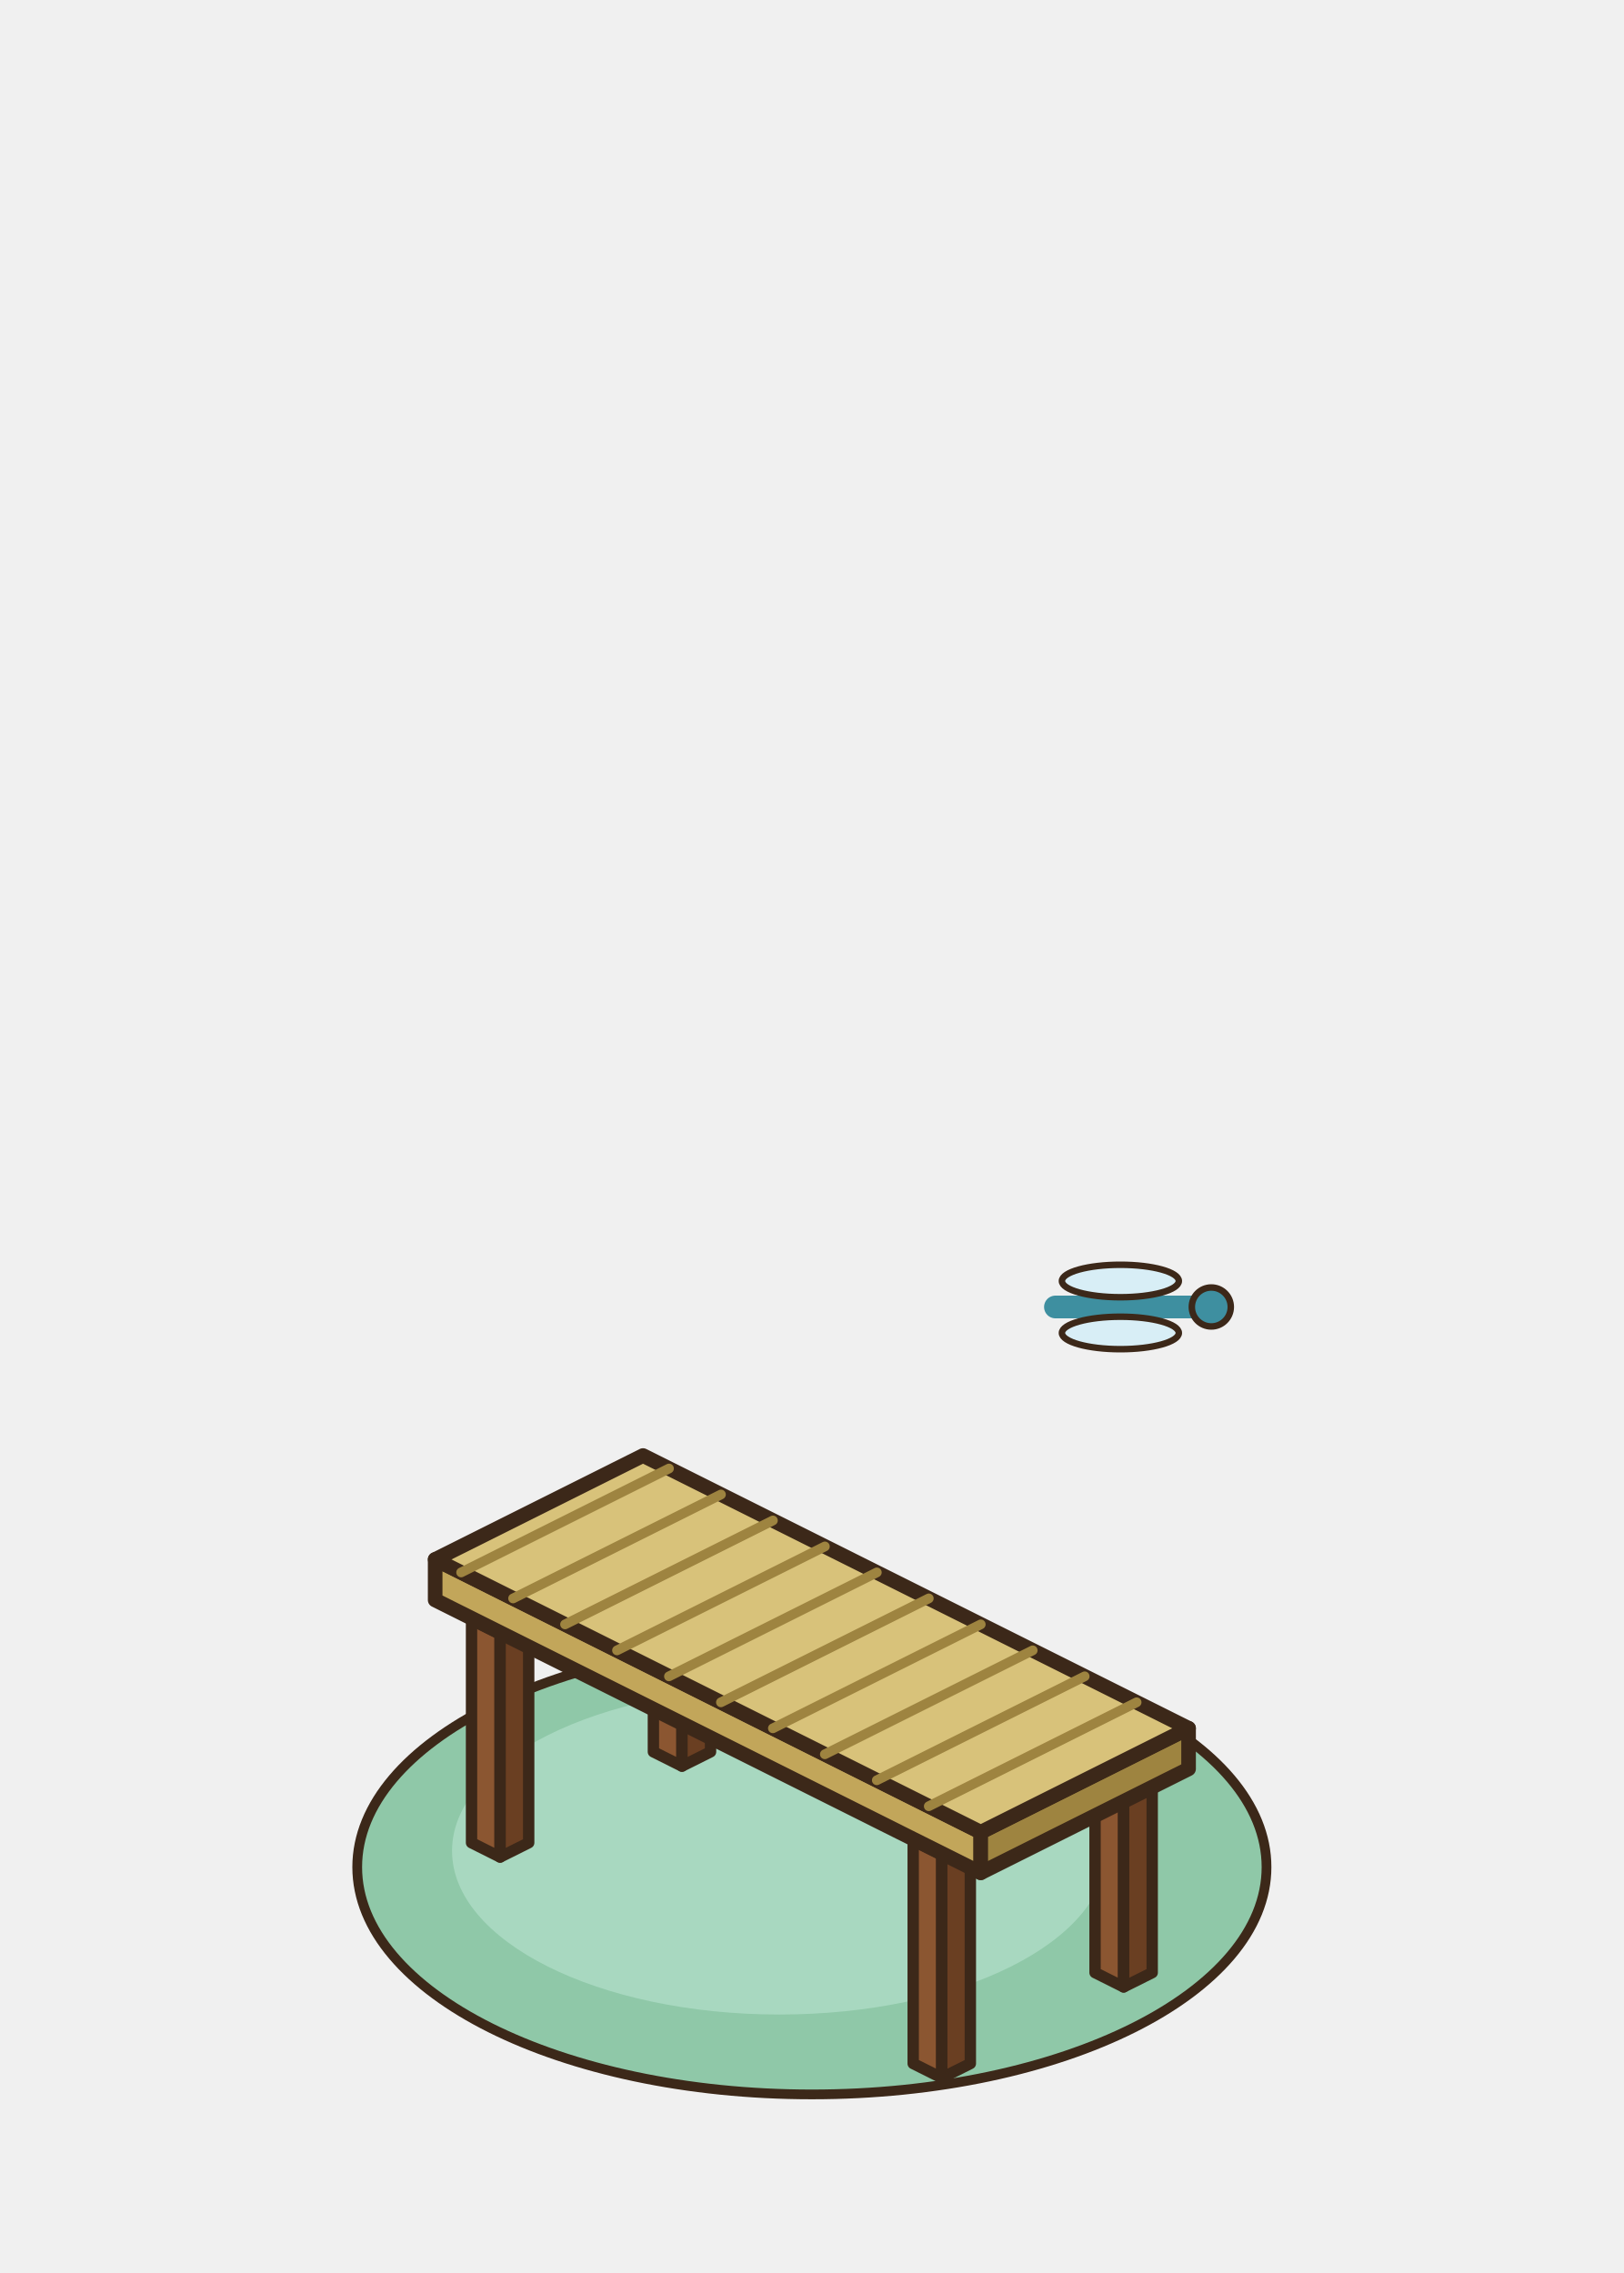
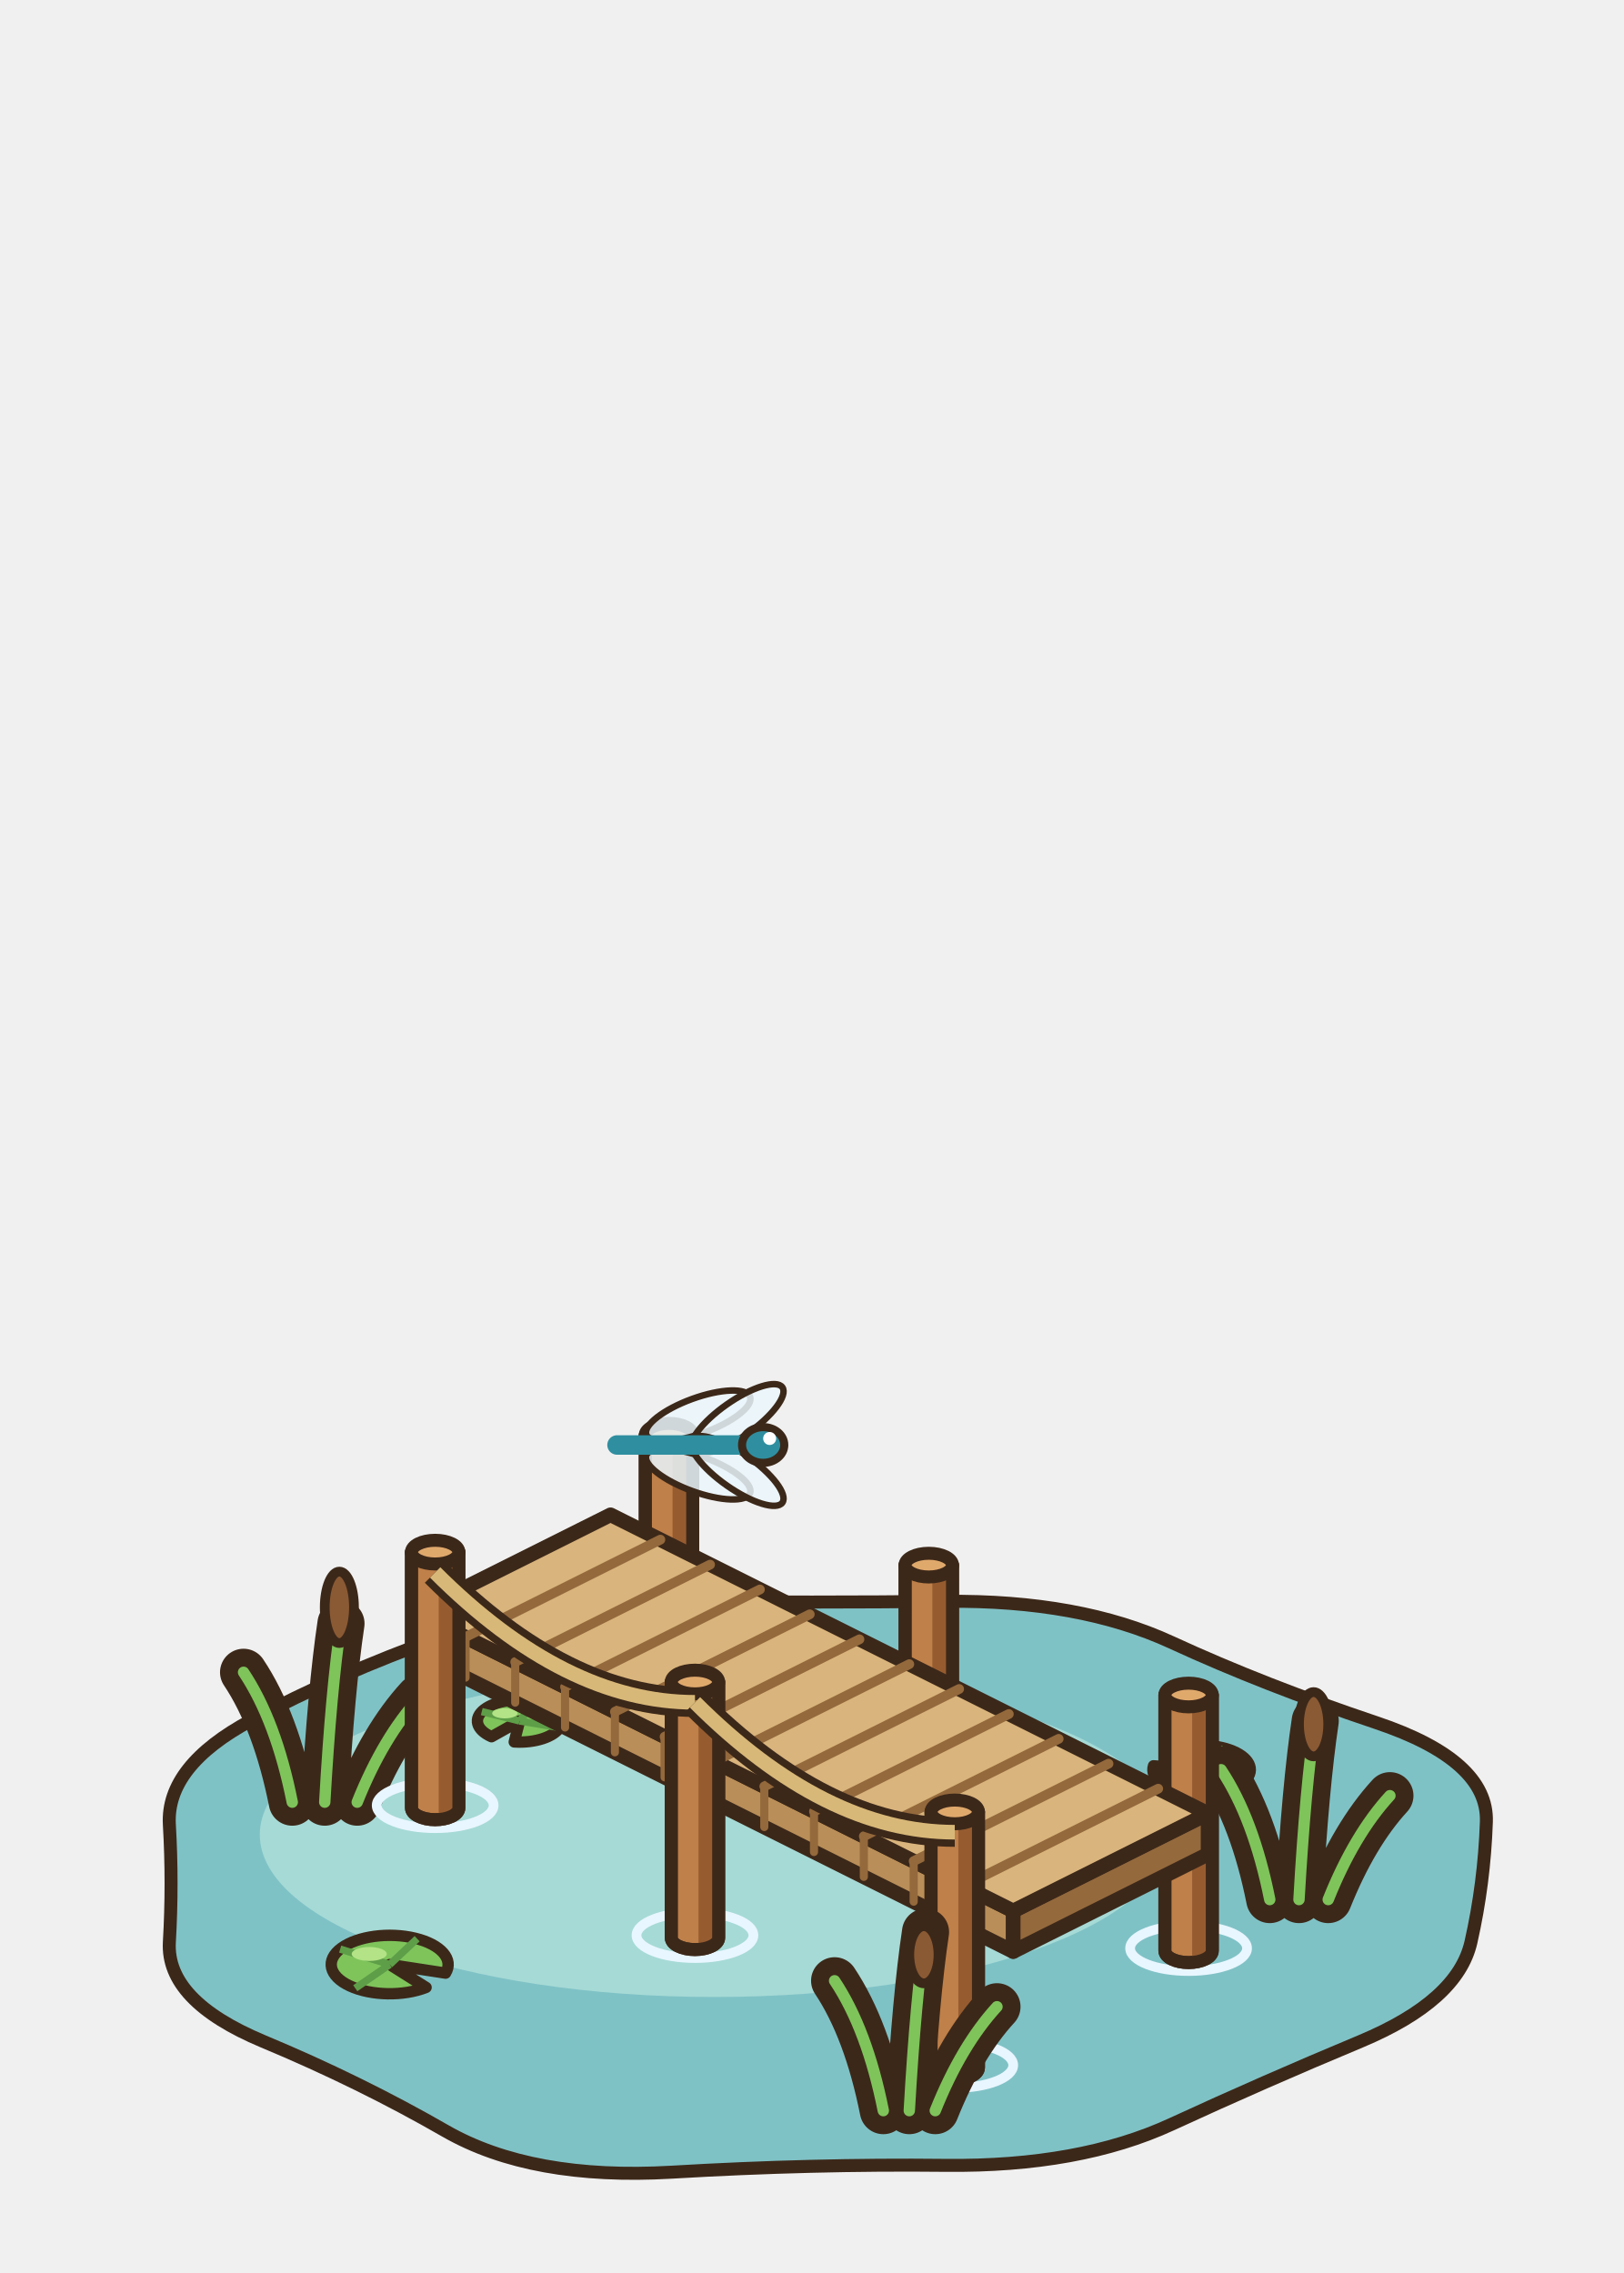
<svg xmlns="http://www.w3.org/2000/svg" width="100" height="140" viewBox="-50 -115 100 140">
-   <ellipse cx="0" cy="0" rx="28" ry="14" fill="#8FC8A8" stroke="#3C2819" stroke-width="0.6" stroke-linejoin="round" stroke-linecap="round" />
-   <ellipse cx="-2" cy="-1" rx="20.16" ry="10.08" fill="#A8D8C0" stroke="none" />
-   <polygon points="-9.76,-7.1 -8,-6.22 -8,-19.97 -9.76,-20.85" fill="#8B5631" stroke="#3C2819" stroke-width="0.7" stroke-linejoin="round" />
-   <polygon points="-6.24,-7.1 -8,-6.22 -8,-19.97 -6.24,-20.85" fill="#6A3F22" stroke="#3C2819" stroke-width="0.7" stroke-linejoin="round" />
-   <polygon points="-8,-21.73 -6.24,-20.85 -8,-19.97 -9.76,-20.85" fill="#A9703F" stroke="#3C2819" stroke-width="0.7" stroke-linejoin="round" />
-   <polygon points="-20.96,-1.5 -19.2,-0.62 -19.2,-14.37 -20.96,-15.25" fill="#8B5631" stroke="#3C2819" stroke-width="0.7" stroke-linejoin="round" />
-   <polygon points="-17.44,-1.5 -19.2,-0.62 -19.2,-14.37 -17.44,-15.25" fill="#6A3F22" stroke="#3C2819" stroke-width="0.7" stroke-linejoin="round" />
-   <polygon points="-19.2,-16.13 -17.44,-15.25 -19.2,-14.37 -20.96,-15.25" fill="#A9703F" stroke="#3C2819" stroke-width="0.7" stroke-linejoin="round" />
-   <polygon points="17.44,6.5 19.2,7.38 19.2,-6.37 17.44,-7.25" fill="#8B5631" stroke="#3C2819" stroke-width="0.7" stroke-linejoin="round" />
-   <polygon points="20.96,6.5 19.2,7.38 19.2,-6.37 20.96,-7.25" fill="#6A3F22" stroke="#3C2819" stroke-width="0.7" stroke-linejoin="round" />
-   <polygon points="19.2,-8.13 20.96,-7.25 19.2,-6.37 17.44,-7.25" fill="#A9703F" stroke="#3C2819" stroke-width="0.7" stroke-linejoin="round" />
-   <polygon points="6.24,12.1 8,12.98 8,-0.77 6.24,-1.65" fill="#8B5631" stroke="#3C2819" stroke-width="0.7" stroke-linejoin="round" />
-   <polygon points="9.76,12.1 8,12.98 8,-0.77 9.76,-1.65" fill="#6A3F22" stroke="#3C2819" stroke-width="0.7" stroke-linejoin="round" />
-   <polygon points="8,-2.53 9.76,-1.65 8,-0.77 6.24,-1.65" fill="#A9703F" stroke="#3C2819" stroke-width="0.7" stroke-linejoin="round" />
-   <polygon points="-23.2,-16.45 10.4,0.35 10.4,-2.15 -23.2,-18.95" fill="#C2A65A" stroke="#3C2819" stroke-width="0.9" stroke-linejoin="round" />
-   <polygon points="23.2,-6.05 10.4,0.35 10.4,-2.15 23.2,-8.55" fill="#9E8440" stroke="#3C2819" stroke-width="0.9" stroke-linejoin="round" />
-   <polygon points="-10.4,-25.35 23.2,-8.55 10.4,-2.15 -23.2,-18.95" fill="#D8C27A" stroke="#3C2819" stroke-width="0.9" stroke-linejoin="round" />
-   <line x1="-8.8" y1="-24.55" x2="-21.6" y2="-18.15" stroke="#9E8440" stroke-width="0.6" stroke-linecap="round" />
-   <line x1="-5.6" y1="-22.95" x2="-18.4" y2="-16.55" stroke="#9E8440" stroke-width="0.6" stroke-linecap="round" />
-   <line x1="-2.4" y1="-21.35" x2="-15.2" y2="-14.95" stroke="#9E8440" stroke-width="0.6" stroke-linecap="round" />
-   <line x1="0.8" y1="-19.75" x2="-12" y2="-13.35" stroke="#9E8440" stroke-width="0.6" stroke-linecap="round" />
-   <line x1="4" y1="-18.15" x2="-8.8" y2="-11.75" stroke="#9E8440" stroke-width="0.6" stroke-linecap="round" />
-   <line x1="7.2" y1="-16.55" x2="-5.6" y2="-10.15" stroke="#9E8440" stroke-width="0.6" stroke-linecap="round" />
-   <line x1="10.4" y1="-14.95" x2="-2.4" y2="-8.55" stroke="#9E8440" stroke-width="0.6" stroke-linecap="round" />
-   <line x1="13.6" y1="-13.35" x2="0.8" y2="-6.95" stroke="#9E8440" stroke-width="0.6" stroke-linecap="round" />
-   <line x1="16.8" y1="-11.75" x2="4" y2="-5.35" stroke="#9E8440" stroke-width="0.6" stroke-linecap="round" />
-   <line x1="20" y1="-10.15" x2="7.2" y2="-3.75" stroke="#9E8440" stroke-width="0.6" stroke-linecap="round" />
-   <g transform="translate(20 -34.5)">
-     <line x1="-5" y1="0" x2="5" y2="0" stroke="#3E8FA0" stroke-width="1.4" stroke-linecap="round" />
-     <ellipse cx="-1" cy="-1.6" rx="3.6" ry="1" fill="#D8EEF6" stroke="#3C2819" stroke-width="0.4" stroke-linejoin="round" stroke-linecap="round" />
-     <ellipse cx="-1" cy="1.6" rx="3.6" ry="1" fill="#D8EEF6" stroke="#3C2819" stroke-width="0.4" stroke-linejoin="round" stroke-linecap="round" />
-     <ellipse cx="4.6" cy="0" rx="1.2" ry="1.2" fill="#3E8FA0" stroke="#3C2819" stroke-width="0.4" stroke-linejoin="round" stroke-linecap="round" />
+   <path d="M41.54,-2.79 Q41.41,1 40.59,4.62 Q39.77,8.23 33.8,10.73 Q27.83,13.22 22.15,15.84 Q16.47,18.46 8.24,18.37 Q0,18.28 -8.63,18.79 Q-17.26,19.29 -22.55,16.26 Q-27.83,13.22 -33.8,10.73 Q-39.77,8.23 -39.57,4.62 Q-39.36,1 -39.57,-2.62 Q-39.77,-6.23 -34.53,-9.04 Q-29.28,-11.86 -22.88,-14.16 Q-16.47,-16.46 -8.24,-16.37 Q0,-16.28 8.24,-16.37 Q16.47,-16.46 22.15,-13.84 Q27.83,-11.22 34.75,-8.9 Q41.67,-6.58 41.54,-2.79 Z" fill="#7FC2C6" stroke="#3C2819" stroke-width="0.8" stroke-linejoin="round" stroke-linecap="round" />
+   <ellipse cx="-6" cy="-2" rx="28" ry="10" fill="#A6DAD6" stroke="none" />
+   <path d="M-26,6 L-23.76,7.41 A3.6 1.8 0 1 1 -22.56,6.53 Z" fill="#7EC45B" stroke="#3C2819" stroke-width="0.7" stroke-linejoin="round" />
+   <path d="M-26,6 L-28.12,7.46" stroke="#5E9E48" stroke-width="0.45" />
+   <path d="M-26,6 L-29.05,5.05" stroke="#5E9E48" stroke-width="0.45" />
+   <path d="M-26,6 L-24.31,4.41" stroke="#5E9E48" stroke-width="0.45" />
+   <ellipse cx="-27.26" cy="5.35" rx="1.08" ry="0.43" fill="#B3E386" stroke="none" />
+   <path d="M24,-6 L21.82,-7.03 A3 1.5 0 1 1 21.04,-6.24 Z" fill="#7EC45B" stroke="#3C2819" stroke-width="0.7" stroke-linejoin="round" />
+   <path d="M24,-6 L25.41,-7.33" stroke="#5E9E48" stroke-width="0.45" />
+   <path d="M24,-6 L26.74,-5.39" stroke="#5E9E48" stroke-width="0.45" />
+   <path d="M24,-6 L22.98,-4.59" stroke="#5E9E48" stroke-width="0.45" />
+   <ellipse cx="22.95" cy="-6.54" rx="0.9" ry="0.36" fill="#B3E386" stroke="none" />
+   <path d="M-18,-9 L-19.73,-8.03 A2.6 1.3 0 1 1 -18.33,-7.71 Z" fill="#7EC45B" stroke="#3C2819" stroke-width="0.7" stroke-linejoin="round" />
+   <path d="M-18,-9 L-20.33,-9.58" stroke="#5E9E48" stroke-width="0.45" />
+   <path d="M-18,-9 L-17.02,-10.2" stroke="#5E9E48" stroke-width="0.45" />
+   <path d="M-18,-9 L-15.53,-8.59" stroke="#5E9E48" stroke-width="0.45" />
+   <ellipse cx="-18.91" cy="-9.47" rx="0.78" ry="0.31" fill="#B3E386" stroke="none" />
+   <path d="M-32,-4 q-1,-5 -3,-8 M-30,-4 q0.4,-7 1,-11 M-28,-4 q1.6,-4 3.8,-6.4" fill="none" stroke="#3C2819" stroke-width="2.9" stroke-linecap="round" stroke-linejoin="round" />
+   <path d="M-32,-4 q-1,-5 -3,-8 M-30,-4 q0.4,-7 1,-11 M-28,-4 q1.6,-4 3.8,-6.4" fill="none" stroke="#7EC45B" stroke-width="0.7" stroke-linecap="round" stroke-linejoin="round" />
+   <ellipse cx="-29.1" cy="-16" rx="0.9" ry="2.2" fill="#8A5A34" stroke="#3C2819" stroke-width="0.6" stroke-linejoin="round" stroke-linecap="round" />
+   <path d="M28.2,2 q-1,-5 -3,-8 M30,2 q0.4,-7 1,-11 M31.8,2 q1.6,-4 3.8,-6.4" fill="none" stroke="#3C2819" stroke-width="2.9" stroke-linecap="round" stroke-linejoin="round" />
+   <path d="M28.2,2 q-1,-5 -3,-8 M30,2 q0.4,-7 1,-11 M31.8,2 q1.6,-4 3.8,-6.4" fill="none" stroke="#7EC45B" stroke-width="0.7" stroke-linecap="round" stroke-linejoin="round" />
+   <ellipse cx="30.9" cy="-8.8" rx="0.9" ry="1.98" fill="#8A5A34" stroke="#3C2819" stroke-width="0.6" stroke-linejoin="round" stroke-linecap="round" />
+   <ellipse cx="-8.8" cy="-11" rx="3.6" ry="1.4" fill="none" stroke="#E8F6FF" stroke-width="0.6" />
+   <path d="M-10.26,-26.6 L-10.26,-10.85 A1.46 0.73 0 0 0 -7.34,-10.85 L-7.34,-26.6 Z" fill="#BF8049" stroke="#3C2819" stroke-width="0.8" stroke-linejoin="round" />
+   <path d="M-8.58,-25.87 L-8.58,-10.12 A1.46 0.73 0 0 0 -7.34,-10.85 L-7.34,-26.6 Z" fill="#965C30" />
+   <path d="M-10.26,-26.6 L-10.26,-10.85 A1.46 0.73 0 0 0 -7.34,-10.85 L-7.34,-26.6 Z" fill="none" stroke="#3C2819" stroke-width="0.8" stroke-linejoin="round" />
+   <ellipse cx="-8.8" cy="-26.6" rx="1.46" ry="0.73" fill="#E0A96C" stroke="#3C2819" stroke-width="0.8" stroke-linejoin="round" stroke-linecap="round" />
+   <ellipse cx="7.2" cy="-3" rx="3.6" ry="1.4" fill="none" stroke="#E8F6FF" stroke-width="0.6" />
+   <path d="M5.74,-18.6 L5.74,-2.85 A1.46 0.73 0 0 0 8.66,-2.85 L8.66,-18.6 Z" fill="#BF8049" stroke="#3C2819" stroke-width="0.8" stroke-linejoin="round" />
+   <path d="M7.42,-17.87 L7.42,-2.12 A1.46 0.73 0 0 0 8.66,-2.85 L8.66,-18.6 Z" fill="#965C30" />
+   <path d="M5.74,-18.6 L5.74,-2.85 A1.46 0.73 0 0 0 8.66,-2.85 L8.66,-18.6 Z" fill="none" stroke="#3C2819" stroke-width="0.8" stroke-linejoin="round" />
+   <ellipse cx="7.2" cy="-18.6" rx="1.46" ry="0.73" fill="#E0A96C" stroke="#3C2819" stroke-width="0.8" stroke-linejoin="round" stroke-linecap="round" />
+   <ellipse cx="23.2" cy="5" rx="3.6" ry="1.4" fill="none" stroke="#E8F6FF" stroke-width="0.6" />
+   <path d="M21.74,-10.6 L21.74,5.15 A1.46 0.73 0 0 0 24.66,5.15 L24.66,-10.6 Z" fill="#BF8049" stroke="#3C2819" stroke-width="0.8" stroke-linejoin="round" />
+   <path d="M23.42,-9.87 L23.42,5.88 A1.46 0.73 0 0 0 24.66,5.15 L24.66,-10.6 Z" fill="#965C30" />
+   <path d="M21.74,-10.6 L21.74,5.15 A1.46 0.73 0 0 0 24.66,5.15 L24.66,-10.6 Z" fill="none" stroke="#3C2819" stroke-width="0.8" stroke-linejoin="round" />
+   <ellipse cx="23.2" cy="-10.6" rx="1.46" ry="0.73" fill="#E0A96C" stroke="#3C2819" stroke-width="0.8" stroke-linejoin="round" stroke-linecap="round" />
+   <polygon points="-24.4,-13.2 12.4,5.2 12.4,2.7 -24.4,-15.7" fill="#B98E58" stroke="#3C2819" stroke-width="0.9" stroke-linejoin="round" />
+   <polygon points="24.4,-0.8 12.4,5.2 12.4,2.7 24.4,-3.3" fill="#94693C" stroke="#3C2819" stroke-width="0.9" stroke-linejoin="round" />
+   <polygon points="-12.4,-21.7 24.4,-3.3 12.4,2.7 -24.4,-15.7" fill="#D9B47C" stroke="#3C2819" stroke-width="0.9" stroke-linejoin="round" />
+   <line x1="-9.33" y1="-20.17" x2="-21.33" y2="-14.17" stroke="#94693C" stroke-width="0.6" stroke-linecap="round" />
+   <line x1="-21.33" y1="-14.17" x2="-21.33" y2="-11.67" stroke="#94693C" stroke-width="0.5" stroke-linecap="round" />
+   <line x1="-6.27" y1="-18.63" x2="-18.27" y2="-12.63" stroke="#94693C" stroke-width="0.6" stroke-linecap="round" />
+   <line x1="-18.27" y1="-12.63" x2="-18.27" y2="-10.13" stroke="#94693C" stroke-width="0.5" stroke-linecap="round" />
+   <line x1="-3.2" y1="-17.1" x2="-15.2" y2="-11.1" stroke="#94693C" stroke-width="0.6" stroke-linecap="round" />
+   <line x1="-15.2" y1="-11.1" x2="-15.2" y2="-8.6" stroke="#94693C" stroke-width="0.5" stroke-linecap="round" />
+   <line x1="-0.13" y1="-15.57" x2="-12.13" y2="-9.57" stroke="#94693C" stroke-width="0.6" stroke-linecap="round" />
+   <line x1="-12.13" y1="-9.57" x2="-12.13" y2="-7.07" stroke="#94693C" stroke-width="0.5" stroke-linecap="round" />
+   <line x1="2.93" y1="-14.03" x2="-9.07" y2="-8.03" stroke="#94693C" stroke-width="0.6" stroke-linecap="round" />
+   <line x1="-9.07" y1="-8.03" x2="-9.07" y2="-5.53" stroke="#94693C" stroke-width="0.5" stroke-linecap="round" />
+   <line x1="6" y1="-12.5" x2="-6" y2="-6.5" stroke="#94693C" stroke-width="0.6" stroke-linecap="round" />
+   <line x1="-6" y1="-6.5" x2="-6" y2="-4" stroke="#94693C" stroke-width="0.5" stroke-linecap="round" />
+   <line x1="9.07" y1="-10.97" x2="-2.93" y2="-4.97" stroke="#94693C" stroke-width="0.6" stroke-linecap="round" />
+   <line x1="-2.93" y1="-4.97" x2="-2.93" y2="-2.47" stroke="#94693C" stroke-width="0.5" stroke-linecap="round" />
+   <line x1="12.13" y1="-9.43" x2="0.13" y2="-3.43" stroke="#94693C" stroke-width="0.6" stroke-linecap="round" />
+   <line x1="0.13" y1="-3.43" x2="0.13" y2="-0.93" stroke="#94693C" stroke-width="0.5" stroke-linecap="round" />
+   <line x1="15.2" y1="-7.9" x2="3.2" y2="-1.9" stroke="#94693C" stroke-width="0.6" stroke-linecap="round" />
+   <line x1="3.2" y1="-1.9" x2="3.2" y2="0.6" stroke="#94693C" stroke-width="0.5" stroke-linecap="round" />
+   <line x1="18.27" y1="-6.37" x2="6.27" y2="-0.37" stroke="#94693C" stroke-width="0.6" stroke-linecap="round" />
+   <line x1="6.27" y1="-0.37" x2="6.27" y2="2.13" stroke="#94693C" stroke-width="0.5" stroke-linecap="round" />
+   <line x1="21.33" y1="-4.83" x2="9.33" y2="1.17" stroke="#94693C" stroke-width="0.6" stroke-linecap="round" />
+   <line x1="9.33" y1="1.17" x2="9.33" y2="3.67" stroke="#94693C" stroke-width="0.5" stroke-linecap="round" />
+   <ellipse cx="-23.2" cy="-3.8" rx="3.6" ry="1.4" fill="none" stroke="#E8F6FF" stroke-width="0.6" />
+   <path d="M-24.66,-19.4 L-24.66,-3.65 A1.46 0.73 0 0 0 -21.74,-3.65 L-21.74,-19.4 Z" fill="#BF8049" stroke="#3C2819" stroke-width="0.8" stroke-linejoin="round" />
+   <path d="M-22.98,-18.67 L-22.98,-2.92 A1.46 0.73 0 0 0 -21.74,-3.65 L-21.74,-19.4 Z" fill="#965C30" />
+   <path d="M-24.66,-19.4 L-24.66,-3.65 A1.46 0.73 0 0 0 -21.74,-3.65 L-21.74,-19.4 Z" fill="none" stroke="#3C2819" stroke-width="0.8" stroke-linejoin="round" />
+   <ellipse cx="-23.2" cy="-19.4" rx="1.46" ry="0.73" fill="#E0A96C" stroke="#3C2819" stroke-width="0.8" stroke-linejoin="round" stroke-linecap="round" />
+   <ellipse cx="-7.2" cy="4.2" rx="3.6" ry="1.4" fill="none" stroke="#E8F6FF" stroke-width="0.6" />
+   <path d="M-8.66,-11.4 L-8.66,4.35 A1.46 0.73 0 0 0 -5.74,4.35 L-5.74,-11.4 Z" fill="#BF8049" stroke="#3C2819" stroke-width="0.8" stroke-linejoin="round" />
+   <path d="M-6.98,-10.67 L-6.98,5.08 A1.46 0.73 0 0 0 -5.74,4.35 L-5.74,-11.4 Z" fill="#965C30" />
+   <path d="M-8.66,-11.4 L-8.66,4.35 A1.46 0.73 0 0 0 -5.74,4.35 L-5.74,-11.4 Z" fill="none" stroke="#3C2819" stroke-width="0.8" stroke-linejoin="round" />
+   <ellipse cx="-7.2" cy="-11.4" rx="1.46" ry="0.73" fill="#E0A96C" stroke="#3C2819" stroke-width="0.8" stroke-linejoin="round" stroke-linecap="round" />
+   <ellipse cx="8.8" cy="12.2" rx="3.6" ry="1.4" fill="none" stroke="#E8F6FF" stroke-width="0.6" />
+   <path d="M7.34,-3.4 L7.34,12.35 A1.46 0.73 0 0 0 10.26,12.35 L10.26,-3.4 Z" fill="#BF8049" stroke="#3C2819" stroke-width="0.8" stroke-linejoin="round" />
+   <path d="M9.02,-2.67 L9.02,13.08 A1.46 0.73 0 0 0 10.26,12.35 L10.26,-3.4 Z" fill="#965C30" />
+   <path d="M7.34,-3.4 L7.34,12.35 A1.46 0.73 0 0 0 10.26,12.35 L10.26,-3.4 Z" fill="none" stroke="#3C2819" stroke-width="0.8" stroke-linejoin="round" />
+   <ellipse cx="8.8" cy="-3.4" rx="1.46" ry="0.73" fill="#E0A96C" stroke="#3C2819" stroke-width="0.8" stroke-linejoin="round" stroke-linecap="round" />
+   <path d="M-23.2,-18.15 Q-15.2,-10.15 -7.2,-10.15" stroke="#3C2819" stroke-width="1.8" fill="none" />
+   <path d="M-23.2,-18.15 Q-15.2,-10.15 -7.2,-10.15" stroke="#D8B878" stroke-width="0.9" fill="none" />
+   <path d="M-7.2,-10.15 Q0.8,-2.15 8.8,-2.15" stroke="#3C2819" stroke-width="1.8" fill="none" />
+   <path d="M-7.2,-10.15 Q0.8,-2.15 8.8,-2.15" stroke="#D8B878" stroke-width="0.9" fill="none" />
+   <path d="M4.4,15 q-1,-5 -3,-8 M6,15 q0.4,-7 1,-11 M7.6,15 q1.6,-4 3.8,-6.4" fill="none" stroke="#3C2819" stroke-width="2.9" stroke-linecap="round" stroke-linejoin="round" />
+   <path d="M4.4,15 q-1,-5 -3,-8 M6,15 q0.4,-7 1,-11 M7.6,15 q1.6,-4 3.8,-6.4" fill="none" stroke="#7EC45B" stroke-width="0.7" stroke-linecap="round" stroke-linejoin="round" />
+   <ellipse cx="6.9" cy="5.4" rx="0.9" ry="1.76" fill="#8A5A34" stroke="#3C2819" stroke-width="0.6" stroke-linejoin="round" stroke-linecap="round" />
+   <g transform="translate(-6 -26) scale(1 1)">
+     <ellipse cx="-1" cy="-1.8" rx="3.4" ry="1.1" transform="rotate(-20 -1 -1.8)" fill="#EAF6FB" fill-opacity="0.85" stroke="#3C2819" stroke-width="0.4" />
+     <ellipse cx="-1" cy="1.8" rx="3.4" ry="1.1" transform="rotate(20 -1 1.8)" fill="#EAF6FB" fill-opacity="0.85" stroke="#3C2819" stroke-width="0.4" />
+     <ellipse cx="1.4" cy="-1.6" rx="3.4" ry="1.1" transform="rotate(-35 1.4 -1.6)" fill="#EAF6FB" fill-opacity="0.85" stroke="#3C2819" stroke-width="0.4" />
+     <ellipse cx="1.4" cy="1.6" rx="3.4" ry="1.1" transform="rotate(35 1.4 1.6)" fill="#EAF6FB" fill-opacity="0.85" stroke="#3C2819" stroke-width="0.4" />
+     <line x1="-6" y1="0" x2="2" y2="0" stroke="#2F8FA0" stroke-width="1.2" stroke-linecap="round" />
+     <ellipse cx="3" cy="0" rx="1.3" ry="1.1" fill="#2F8FA0" stroke="#3C2819" stroke-width="0.5" stroke-linejoin="round" stroke-linecap="round" />
+     <ellipse cx="3.4" cy="-0.4" rx="0.4" ry="0.4" fill="#FFFFFF" stroke="none" />
  </g>
</svg>
